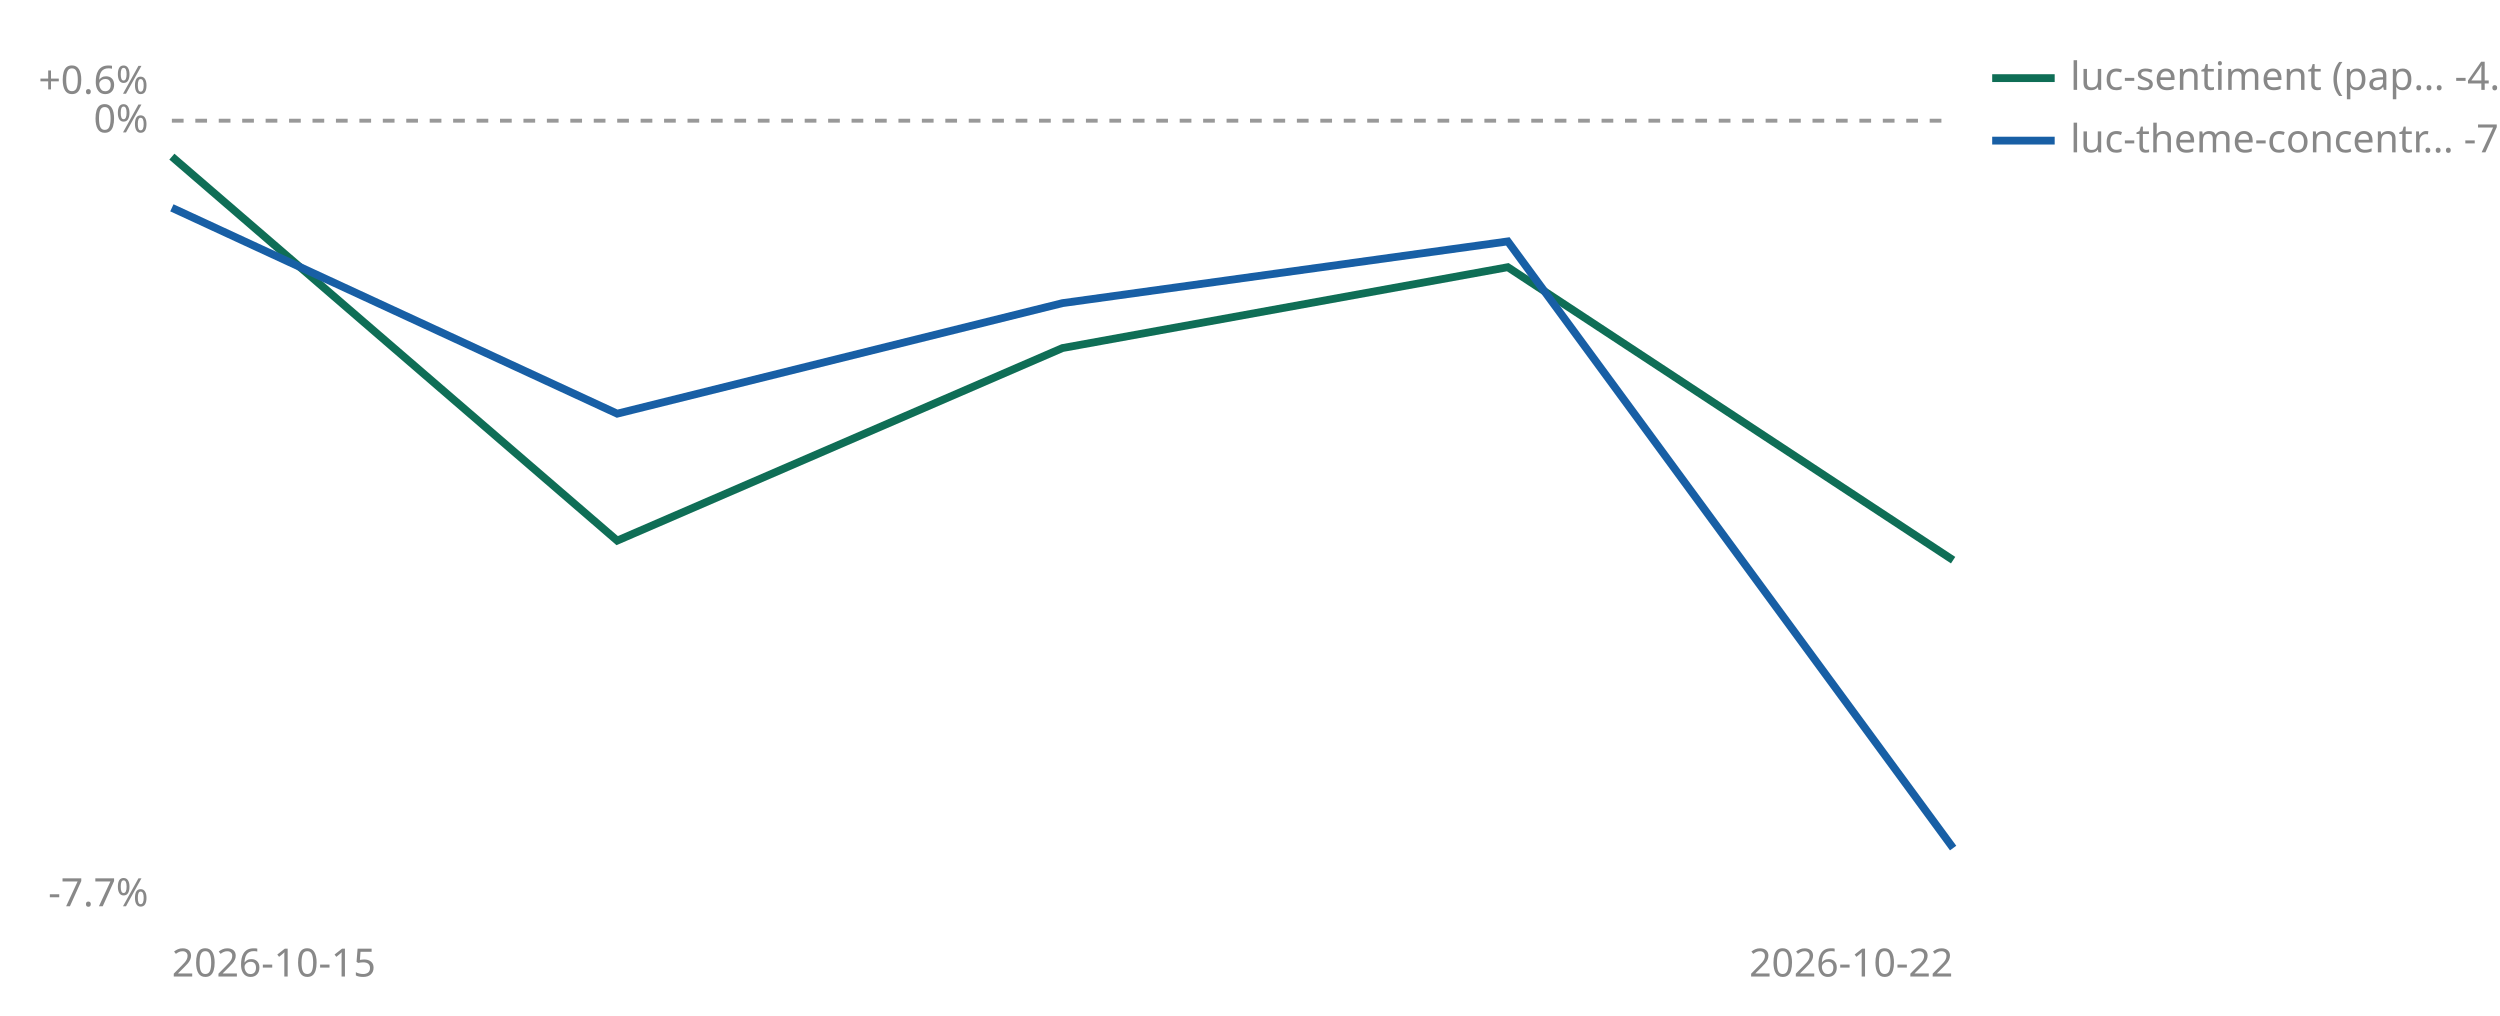
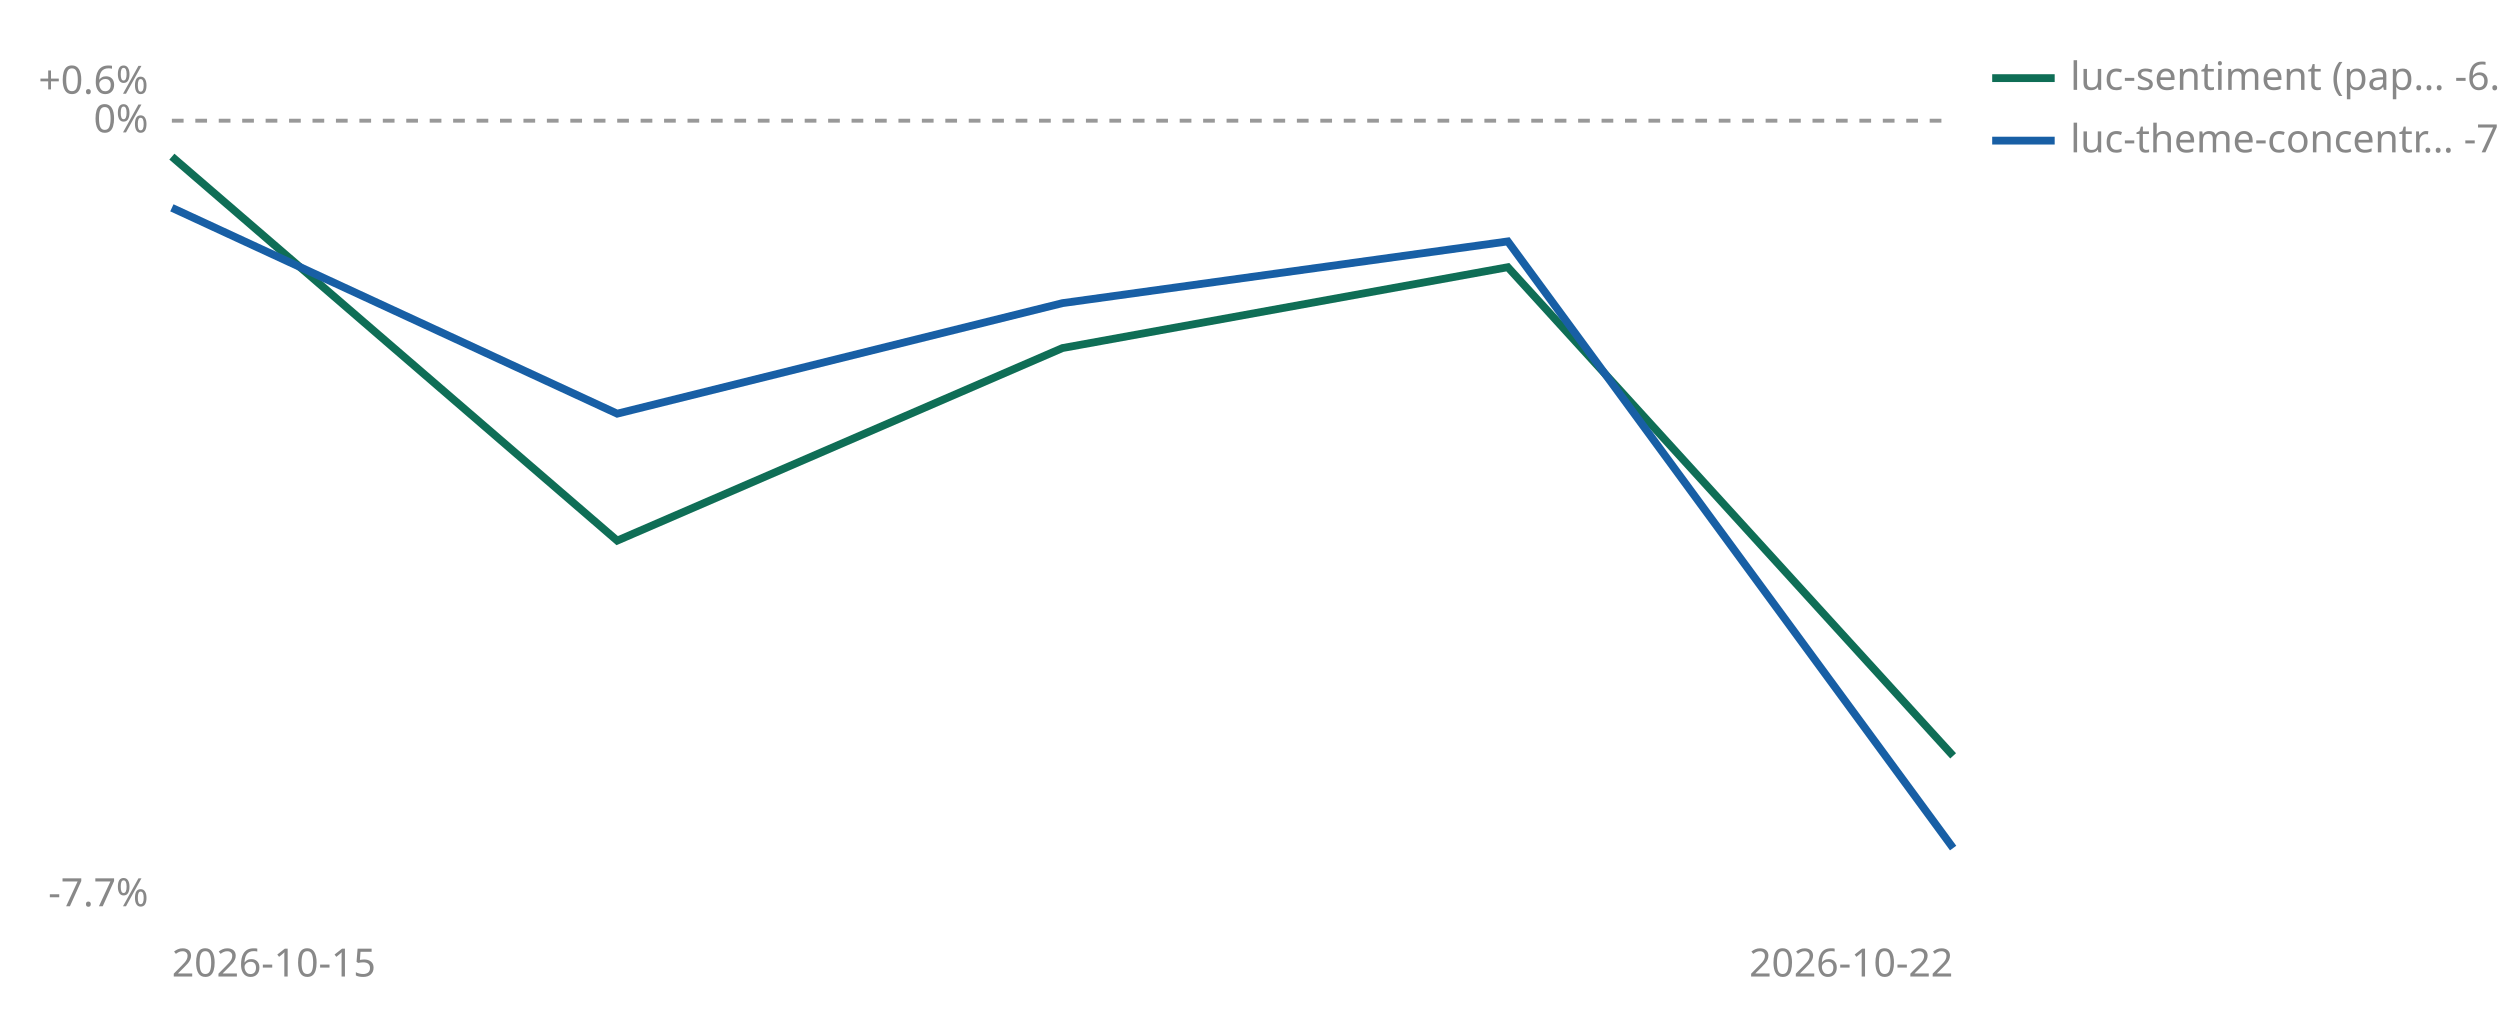
<svg xmlns="http://www.w3.org/2000/svg" viewBox="0 0 640 260" width="640" height="260" role="img" aria-label="Cumulative percent return since joining, per strategy">
  <line id="zero" x1="44" y1="30.9" x2="500" y2="30.9" stroke="#999999" stroke-width="1" stroke-dasharray="3 3" />
  <text x="38" y="33.9" font-size="10" fill="#888888" text-anchor="end" font-family="sans-serif">0%</text>
  <text x="38" y="24.0" font-size="10" fill="#888888" text-anchor="end" font-family="sans-serif">+0.6%</text>
  <text x="38" y="232.0" font-size="10" fill="#888888" text-anchor="end" font-family="sans-serif">-7.7%</text>
  <text x="44" y="250" font-size="10" fill="#888888" font-family="sans-serif">2026-10-15</text>
  <text x="500" y="250" font-size="10" fill="#888888" text-anchor="end" font-family="sans-serif">2026-10-22</text>
-   <polyline points="44.0,40.1 158.0,138.4 272.0,89.1 386.0,68.4 500.0,143.4" fill="none" stroke="#0F6E56" stroke-width="2" />
+   <polyline points="44.0,40.1 158.0,138.4 272.0,89.1 386.0,68.4 500.0,193.5" fill="none" stroke="#0F6E56" stroke-width="2" />
  <polyline points="44.0,53.2 158.0,105.9 272.0,77.6 386.0,61.8 500.0,217.1" fill="none" stroke="#185FA5" stroke-width="2" />
  <line x1="510" y1="20" x2="526" y2="20" stroke="#0F6E56" stroke-width="2" />
-   <text x="530" y="23" font-size="10" fill="#888888" font-family="sans-serif">luc-sentiment (pap… -4.3%</text>
+   <text x="530" y="23" font-size="10" fill="#888888" font-family="sans-serif">luc-sentiment (pap… -6.2%</text>
  <line x1="510" y1="36" x2="526" y2="36" stroke="#185FA5" stroke-width="2" />
  <text x="530" y="39" font-size="10" fill="#888888" font-family="sans-serif">luc-theme-concentr… -7.1%</text>
</svg>
